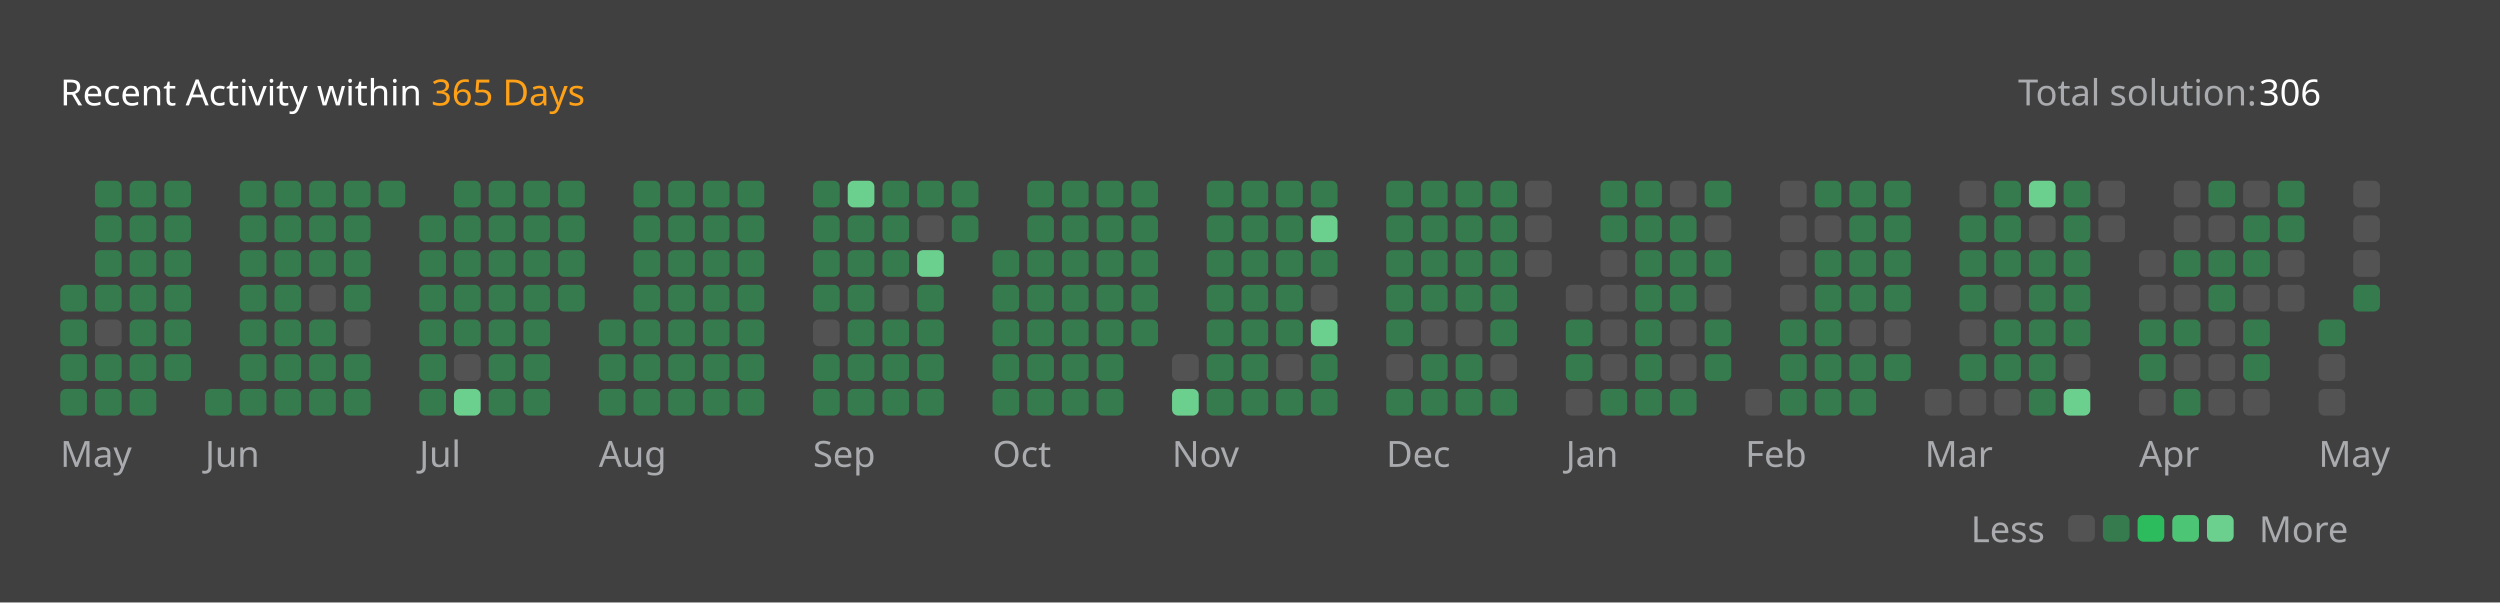
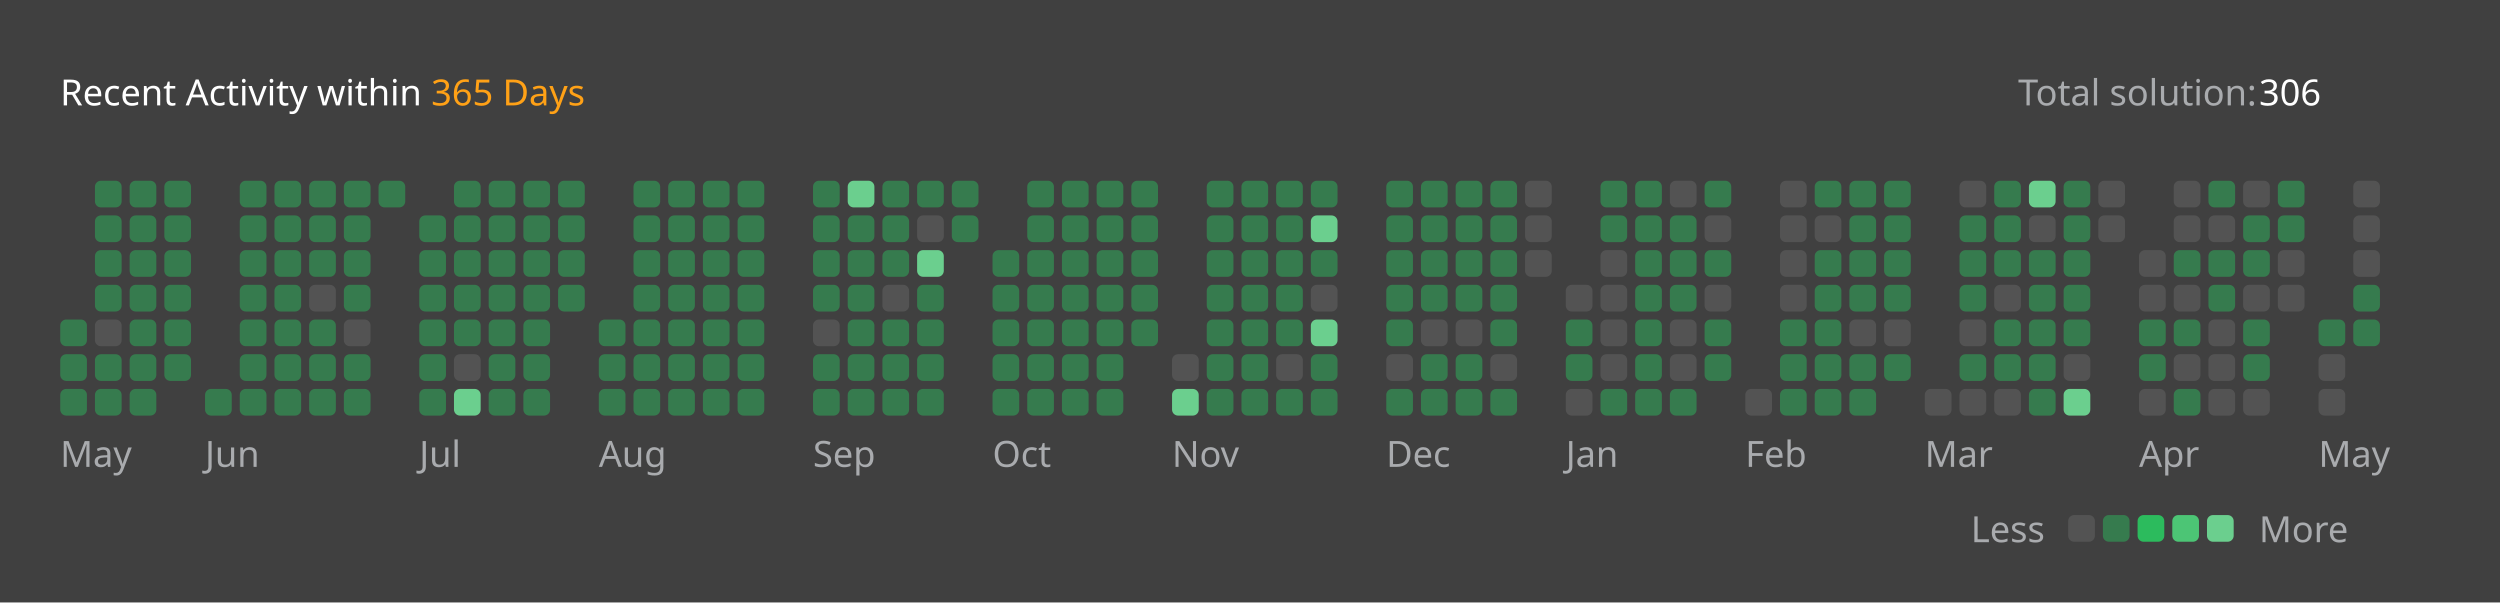
<svg xmlns="http://www.w3.org/2000/svg" version="1.1" height="200" width="830" viewBox="0 0 830 200">
  <style>*{font-family: "Segoe UI", Tahoma, Geneva, Verdana, sans-serif;}</style>
  <style>.title{font-weight: 500;font-size: 1rem;}</style>
  <style>.rotate-90{transform: rotate(-90deg);transform-origin: center;transform-box: fill-box;}</style>
  <style>.state{font-size: .75rem;}</style>
  <style>.light{color: #ffffff;fill: #ffffff;}</style>
  <style>.light-gray{color: #eff2f699;fill: #eff2f699;}</style>
  <style>.dark-gray{color: #ebebf54d;fill: #ebebf54d;}</style>
  <style>.gray{color: #747474;fill: #747474;}</style>
  <style>.orange{color: #ffa116;fill: #ffa116;}</style>
  <style>.background{color: #404040;fill: #404040;}</style>
  <style>.level-1-block{fill: #ffffff1a;}</style>
  <style>.level-2-block{fill: #2cb55d80;}</style>
  <style>.level-3-block{fill: #2cbb5dff;}</style>
  <style>.level-4-block{fill: #4cc575ff;}</style>
  <style>.level-5-block{fill: #6bcf8eff;}</style>
  <rect fill="#404040" x="0" y="0" width="830" height="200" rx="0.5rem" />
  <g text-anchor="start" text-decoration="1" class="title">
    <text x="20" y="35">
      <tspan class="light">Recent Activity within</tspan>
      <tspan class="orange">365 Days</tspan>
    </text>
  </g>
  <g class="state">
    <text x="670" y="35" class="light-gray"> Total solution: </text>
    <text x="750" y="35" class="light"> 306 </text>
    <text x="678.88" y="180" class="light-gray" text-anchor="end">Less</text>
    <rect x="686.64" y="171" width="8.86" height="8.86" rx="2" ry="2" class="level-1-block" />
    <rect x="698.16" y="171" width="8.86" height="8.86" rx="2" ry="2" class="level-2-block" />
    <rect x="709.68" y="171" width="8.86" height="8.86" rx="2" ry="2" class="level-3-block" />
    <rect x="721.2" y="171" width="8.86" height="8.86" rx="2" ry="2" class="level-4-block" />
    <rect x="732.72" y="171" width="8.86" height="8.86" rx="2" ry="2" class="level-5-block" />
    <text x="750" y="180" class="light-gray">More</text>
  </g>
  <g x="20" y="60">
    <g x="20" y="60">
      <g x="20.0" y="60">
-         <rect x="20.0" y="94.56" width="8.86" height="8.86" rx="2" ry="2" class="level-2-block" />
        <rect x="20.0" y="106.08" width="8.86" height="8.86" rx="2" ry="2" class="level-2-block" />
        <rect x="20.0" y="117.6" width="8.86" height="8.86" rx="2" ry="2" class="level-2-block" />
        <rect x="20.0" y="129.12" width="8.86" height="8.86" rx="2" ry="2" class="level-2-block" />
      </g>
      <g x="31.52" y="60">
        <rect x="31.52" y="60.0" width="8.86" height="8.86" rx="2" ry="2" class="level-2-block" />
        <rect x="31.52" y="71.52" width="8.86" height="8.86" rx="2" ry="2" class="level-2-block" />
        <rect x="31.52" y="83.04" width="8.86" height="8.86" rx="2" ry="2" class="level-2-block" />
        <rect x="31.52" y="94.56" width="8.86" height="8.86" rx="2" ry="2" class="level-2-block" />
        <rect x="31.52" y="106.08" width="8.86" height="8.86" rx="2" ry="2" class="level-1-block" />
        <rect x="31.52" y="117.6" width="8.86" height="8.86" rx="2" ry="2" class="level-2-block" />
        <rect x="31.52" y="129.12" width="8.86" height="8.86" rx="2" ry="2" class="level-2-block" />
      </g>
      <g x="43.04" y="60">
        <rect x="43.04" y="60.0" width="8.86" height="8.86" rx="2" ry="2" class="level-2-block" />
        <rect x="43.04" y="71.52" width="8.86" height="8.86" rx="2" ry="2" class="level-2-block" />
        <rect x="43.04" y="83.04" width="8.86" height="8.86" rx="2" ry="2" class="level-2-block" />
        <rect x="43.04" y="94.56" width="8.86" height="8.86" rx="2" ry="2" class="level-2-block" />
        <rect x="43.04" y="106.08" width="8.86" height="8.86" rx="2" ry="2" class="level-2-block" />
        <rect x="43.04" y="117.6" width="8.86" height="8.86" rx="2" ry="2" class="level-2-block" />
        <rect x="43.04" y="129.12" width="8.86" height="8.86" rx="2" ry="2" class="level-2-block" />
      </g>
      <g x="54.56" y="60">
        <rect x="54.56" y="60.0" width="8.86" height="8.86" rx="2" ry="2" class="level-2-block" />
        <rect x="54.56" y="71.52" width="8.86" height="8.86" rx="2" ry="2" class="level-2-block" />
        <rect x="54.56" y="83.04" width="8.86" height="8.86" rx="2" ry="2" class="level-2-block" />
        <rect x="54.56" y="94.56" width="8.86" height="8.86" rx="2" ry="2" class="level-2-block" />
        <rect x="54.56" y="106.08" width="8.86" height="8.86" rx="2" ry="2" class="level-2-block" />
        <rect x="54.56" y="117.6" width="8.86" height="8.86" rx="2" ry="2" class="level-2-block" />
      </g>
      <text x="20.0" y="155" class="light-gray state">May</text>
    </g>
  </g>
  <g x="68.08" y="60">
    <g x="68.08" y="60">
      <g x="68.08" y="60">
        <rect x="68.08" y="129.12" width="8.86" height="8.86" rx="2" ry="2" class="level-2-block" />
      </g>
      <g x="79.6" y="60">
        <rect x="79.6" y="60.0" width="8.86" height="8.86" rx="2" ry="2" class="level-2-block" />
        <rect x="79.6" y="71.52" width="8.86" height="8.86" rx="2" ry="2" class="level-2-block" />
        <rect x="79.6" y="83.04" width="8.86" height="8.86" rx="2" ry="2" class="level-2-block" />
        <rect x="79.6" y="94.56" width="8.86" height="8.86" rx="2" ry="2" class="level-2-block" />
        <rect x="79.6" y="106.08" width="8.86" height="8.86" rx="2" ry="2" class="level-2-block" />
        <rect x="79.6" y="117.6" width="8.86" height="8.86" rx="2" ry="2" class="level-2-block" />
        <rect x="79.6" y="129.12" width="8.86" height="8.86" rx="2" ry="2" class="level-2-block" />
      </g>
      <g x="91.12" y="60">
        <rect x="91.12" y="60.0" width="8.86" height="8.86" rx="2" ry="2" class="level-2-block" />
        <rect x="91.12" y="71.52" width="8.86" height="8.86" rx="2" ry="2" class="level-2-block" />
        <rect x="91.12" y="83.04" width="8.86" height="8.86" rx="2" ry="2" class="level-2-block" />
        <rect x="91.12" y="94.56" width="8.86" height="8.86" rx="2" ry="2" class="level-2-block" />
        <rect x="91.12" y="106.08" width="8.86" height="8.86" rx="2" ry="2" class="level-2-block" />
        <rect x="91.12" y="117.6" width="8.86" height="8.86" rx="2" ry="2" class="level-2-block" />
        <rect x="91.12" y="129.12" width="8.86" height="8.86" rx="2" ry="2" class="level-2-block" />
      </g>
      <g x="102.64" y="60">
        <rect x="102.64" y="60.0" width="8.86" height="8.86" rx="2" ry="2" class="level-2-block" />
        <rect x="102.64" y="71.52" width="8.86" height="8.86" rx="2" ry="2" class="level-2-block" />
        <rect x="102.64" y="83.04" width="8.86" height="8.86" rx="2" ry="2" class="level-2-block" />
        <rect x="102.64" y="94.56" width="8.86" height="8.86" rx="2" ry="2" class="level-1-block" />
        <rect x="102.64" y="106.08" width="8.86" height="8.86" rx="2" ry="2" class="level-2-block" />
        <rect x="102.64" y="117.6" width="8.86" height="8.86" rx="2" ry="2" class="level-2-block" />
        <rect x="102.64" y="129.12" width="8.86" height="8.86" rx="2" ry="2" class="level-2-block" />
      </g>
      <g x="114.16" y="60">
        <rect x="114.16" y="60.0" width="8.86" height="8.86" rx="2" ry="2" class="level-2-block" />
        <rect x="114.16" y="71.52" width="8.86" height="8.86" rx="2" ry="2" class="level-2-block" />
        <rect x="114.16" y="83.04" width="8.86" height="8.86" rx="2" ry="2" class="level-2-block" />
        <rect x="114.16" y="94.56" width="8.86" height="8.86" rx="2" ry="2" class="level-2-block" />
        <rect x="114.16" y="106.08" width="8.86" height="8.86" rx="2" ry="2" class="level-1-block" />
        <rect x="114.16" y="117.6" width="8.86" height="8.86" rx="2" ry="2" class="level-2-block" />
        <rect x="114.16" y="129.12" width="8.86" height="8.86" rx="2" ry="2" class="level-2-block" />
      </g>
      <g x="125.68" y="60">
        <rect x="125.68" y="60.0" width="8.86" height="8.86" rx="2" ry="2" class="level-2-block" />
      </g>
      <text x="68.08" y="155" class="light-gray state">Jun</text>
    </g>
  </g>
  <g x="139.2" y="60">
    <g x="139.2" y="60">
      <g x="139.2" y="60">
        <rect x="139.2" y="71.52" width="8.86" height="8.86" rx="2" ry="2" class="level-2-block" />
        <rect x="139.2" y="83.04" width="8.86" height="8.86" rx="2" ry="2" class="level-2-block" />
        <rect x="139.2" y="94.56" width="8.86" height="8.86" rx="2" ry="2" class="level-2-block" />
        <rect x="139.2" y="106.08" width="8.86" height="8.86" rx="2" ry="2" class="level-2-block" />
        <rect x="139.2" y="117.6" width="8.86" height="8.86" rx="2" ry="2" class="level-2-block" />
        <rect x="139.2" y="129.12" width="8.86" height="8.86" rx="2" ry="2" class="level-2-block" />
      </g>
      <g x="150.72" y="60">
        <rect x="150.72" y="60.0" width="8.86" height="8.86" rx="2" ry="2" class="level-2-block" />
        <rect x="150.72" y="71.52" width="8.86" height="8.86" rx="2" ry="2" class="level-2-block" />
        <rect x="150.72" y="83.04" width="8.86" height="8.86" rx="2" ry="2" class="level-2-block" />
        <rect x="150.72" y="94.56" width="8.86" height="8.86" rx="2" ry="2" class="level-2-block" />
        <rect x="150.72" y="106.08" width="8.86" height="8.86" rx="2" ry="2" class="level-2-block" />
        <rect x="150.72" y="117.6" width="8.86" height="8.86" rx="2" ry="2" class="level-1-block" />
        <rect x="150.72" y="129.12" width="8.86" height="8.86" rx="2" ry="2" class="level-5-block" />
      </g>
      <g x="162.24" y="60">
        <rect x="162.24" y="60.0" width="8.86" height="8.86" rx="2" ry="2" class="level-2-block" />
        <rect x="162.24" y="71.52" width="8.86" height="8.86" rx="2" ry="2" class="level-2-block" />
        <rect x="162.24" y="83.04" width="8.86" height="8.86" rx="2" ry="2" class="level-2-block" />
        <rect x="162.24" y="94.56" width="8.86" height="8.86" rx="2" ry="2" class="level-2-block" />
        <rect x="162.24" y="106.08" width="8.86" height="8.86" rx="2" ry="2" class="level-2-block" />
        <rect x="162.24" y="117.6" width="8.86" height="8.86" rx="2" ry="2" class="level-2-block" />
        <rect x="162.24" y="129.12" width="8.86" height="8.86" rx="2" ry="2" class="level-2-block" />
      </g>
      <g x="173.76" y="60">
        <rect x="173.76" y="60.0" width="8.86" height="8.86" rx="2" ry="2" class="level-2-block" />
        <rect x="173.76" y="71.52" width="8.86" height="8.86" rx="2" ry="2" class="level-2-block" />
        <rect x="173.76" y="83.04" width="8.86" height="8.86" rx="2" ry="2" class="level-2-block" />
        <rect x="173.76" y="94.56" width="8.86" height="8.86" rx="2" ry="2" class="level-2-block" />
        <rect x="173.76" y="106.08" width="8.86" height="8.86" rx="2" ry="2" class="level-2-block" />
        <rect x="173.76" y="117.6" width="8.86" height="8.86" rx="2" ry="2" class="level-2-block" />
        <rect x="173.76" y="129.12" width="8.86" height="8.86" rx="2" ry="2" class="level-2-block" />
      </g>
      <g x="185.28" y="60">
        <rect x="185.28" y="60.0" width="8.86" height="8.86" rx="2" ry="2" class="level-2-block" />
        <rect x="185.28" y="71.52" width="8.86" height="8.86" rx="2" ry="2" class="level-2-block" />
        <rect x="185.28" y="83.04" width="8.86" height="8.86" rx="2" ry="2" class="level-2-block" />
        <rect x="185.28" y="94.56" width="8.86" height="8.86" rx="2" ry="2" class="level-2-block" />
      </g>
      <text x="139.2" y="155" class="light-gray state">Jul</text>
    </g>
  </g>
  <g x="198.8" y="60">
    <g x="198.8" y="60">
      <g x="198.8" y="60">
        <rect x="198.8" y="106.08" width="8.86" height="8.86" rx="2" ry="2" class="level-2-block" />
        <rect x="198.8" y="117.6" width="8.86" height="8.86" rx="2" ry="2" class="level-2-block" />
        <rect x="198.8" y="129.12" width="8.86" height="8.86" rx="2" ry="2" class="level-2-block" />
      </g>
      <g x="210.32" y="60">
        <rect x="210.32" y="60.0" width="8.86" height="8.86" rx="2" ry="2" class="level-2-block" />
        <rect x="210.32" y="71.52" width="8.86" height="8.86" rx="2" ry="2" class="level-2-block" />
        <rect x="210.32" y="83.04" width="8.86" height="8.86" rx="2" ry="2" class="level-2-block" />
        <rect x="210.32" y="94.56" width="8.86" height="8.86" rx="2" ry="2" class="level-2-block" />
        <rect x="210.32" y="106.08" width="8.86" height="8.86" rx="2" ry="2" class="level-2-block" />
        <rect x="210.32" y="117.6" width="8.86" height="8.86" rx="2" ry="2" class="level-2-block" />
        <rect x="210.32" y="129.12" width="8.86" height="8.86" rx="2" ry="2" class="level-2-block" />
      </g>
      <g x="221.84" y="60">
        <rect x="221.84" y="60.0" width="8.86" height="8.86" rx="2" ry="2" class="level-2-block" />
        <rect x="221.84" y="71.52" width="8.86" height="8.86" rx="2" ry="2" class="level-2-block" />
        <rect x="221.84" y="83.04" width="8.86" height="8.86" rx="2" ry="2" class="level-2-block" />
        <rect x="221.84" y="94.56" width="8.86" height="8.86" rx="2" ry="2" class="level-2-block" />
        <rect x="221.84" y="106.08" width="8.86" height="8.86" rx="2" ry="2" class="level-2-block" />
        <rect x="221.84" y="117.6" width="8.86" height="8.86" rx="2" ry="2" class="level-2-block" />
        <rect x="221.84" y="129.12" width="8.86" height="8.86" rx="2" ry="2" class="level-2-block" />
      </g>
      <g x="233.36" y="60">
        <rect x="233.36" y="60.0" width="8.86" height="8.86" rx="2" ry="2" class="level-2-block" />
        <rect x="233.36" y="71.52" width="8.86" height="8.86" rx="2" ry="2" class="level-2-block" />
        <rect x="233.36" y="83.04" width="8.86" height="8.86" rx="2" ry="2" class="level-2-block" />
        <rect x="233.36" y="94.56" width="8.86" height="8.86" rx="2" ry="2" class="level-2-block" />
        <rect x="233.36" y="106.08" width="8.86" height="8.86" rx="2" ry="2" class="level-2-block" />
        <rect x="233.36" y="117.6" width="8.86" height="8.86" rx="2" ry="2" class="level-2-block" />
        <rect x="233.36" y="129.12" width="8.86" height="8.86" rx="2" ry="2" class="level-2-block" />
      </g>
      <g x="244.88" y="60">
        <rect x="244.88" y="60.0" width="8.86" height="8.86" rx="2" ry="2" class="level-2-block" />
        <rect x="244.88" y="71.52" width="8.86" height="8.86" rx="2" ry="2" class="level-2-block" />
        <rect x="244.88" y="83.04" width="8.86" height="8.86" rx="2" ry="2" class="level-2-block" />
        <rect x="244.88" y="94.56" width="8.86" height="8.86" rx="2" ry="2" class="level-2-block" />
        <rect x="244.88" y="106.08" width="8.86" height="8.86" rx="2" ry="2" class="level-2-block" />
        <rect x="244.88" y="117.6" width="8.86" height="8.86" rx="2" ry="2" class="level-2-block" />
        <rect x="244.88" y="129.12" width="8.86" height="8.86" rx="2" ry="2" class="level-2-block" />
      </g>
      <text x="198.8" y="155" class="light-gray state">Aug</text>
    </g>
  </g>
  <g x="269.92" y="60">
    <g x="269.92" y="60">
      <g x="269.92" y="60">
        <rect x="269.92" y="60.0" width="8.86" height="8.86" rx="2" ry="2" class="level-2-block" />
        <rect x="269.92" y="71.52" width="8.86" height="8.86" rx="2" ry="2" class="level-2-block" />
        <rect x="269.92" y="83.04" width="8.86" height="8.86" rx="2" ry="2" class="level-2-block" />
        <rect x="269.92" y="94.56" width="8.86" height="8.86" rx="2" ry="2" class="level-2-block" />
        <rect x="269.92" y="106.08" width="8.86" height="8.86" rx="2" ry="2" class="level-1-block" />
        <rect x="269.92" y="117.6" width="8.86" height="8.86" rx="2" ry="2" class="level-2-block" />
        <rect x="269.92" y="129.12" width="8.86" height="8.86" rx="2" ry="2" class="level-2-block" />
      </g>
      <g x="281.44" y="60">
        <rect x="281.44" y="60.0" width="8.86" height="8.86" rx="2" ry="2" class="level-5-block" />
        <rect x="281.44" y="71.52" width="8.86" height="8.86" rx="2" ry="2" class="level-2-block" />
        <rect x="281.44" y="83.04" width="8.86" height="8.86" rx="2" ry="2" class="level-2-block" />
        <rect x="281.44" y="94.56" width="8.86" height="8.86" rx="2" ry="2" class="level-2-block" />
        <rect x="281.44" y="106.08" width="8.86" height="8.86" rx="2" ry="2" class="level-2-block" />
        <rect x="281.44" y="117.6" width="8.86" height="8.86" rx="2" ry="2" class="level-2-block" />
        <rect x="281.44" y="129.12" width="8.86" height="8.86" rx="2" ry="2" class="level-2-block" />
      </g>
      <g x="292.96" y="60">
        <rect x="292.96" y="60.0" width="8.86" height="8.86" rx="2" ry="2" class="level-2-block" />
        <rect x="292.96" y="71.52" width="8.86" height="8.86" rx="2" ry="2" class="level-2-block" />
        <rect x="292.96" y="83.04" width="8.86" height="8.86" rx="2" ry="2" class="level-2-block" />
        <rect x="292.96" y="94.56" width="8.86" height="8.86" rx="2" ry="2" class="level-1-block" />
        <rect x="292.96" y="106.08" width="8.86" height="8.86" rx="2" ry="2" class="level-2-block" />
        <rect x="292.96" y="117.6" width="8.86" height="8.86" rx="2" ry="2" class="level-2-block" />
        <rect x="292.96" y="129.12" width="8.86" height="8.86" rx="2" ry="2" class="level-2-block" />
      </g>
      <g x="304.48" y="60">
        <rect x="304.48" y="60.0" width="8.86" height="8.86" rx="2" ry="2" class="level-2-block" />
        <rect x="304.48" y="71.52" width="8.86" height="8.86" rx="2" ry="2" class="level-1-block" />
        <rect x="304.48" y="83.04" width="8.86" height="8.86" rx="2" ry="2" class="level-5-block" />
        <rect x="304.48" y="94.56" width="8.86" height="8.86" rx="2" ry="2" class="level-2-block" />
        <rect x="304.48" y="106.08" width="8.86" height="8.86" rx="2" ry="2" class="level-2-block" />
        <rect x="304.48" y="117.6" width="8.86" height="8.86" rx="2" ry="2" class="level-2-block" />
        <rect x="304.48" y="129.12" width="8.86" height="8.86" rx="2" ry="2" class="level-2-block" />
      </g>
      <g x="316" y="60">
        <rect x="316" y="60.0" width="8.86" height="8.86" rx="2" ry="2" class="level-2-block" />
        <rect x="316" y="71.52" width="8.86" height="8.86" rx="2" ry="2" class="level-2-block" />
      </g>
      <text x="269.92" y="155" class="light-gray state">Sep</text>
    </g>
  </g>
  <g x="329.52" y="60">
    <g x="329.52" y="60">
      <g x="329.52" y="60">
        <rect x="329.52" y="83.04" width="8.86" height="8.86" rx="2" ry="2" class="level-2-block" />
        <rect x="329.52" y="94.56" width="8.86" height="8.86" rx="2" ry="2" class="level-2-block" />
        <rect x="329.52" y="106.08" width="8.86" height="8.86" rx="2" ry="2" class="level-2-block" />
        <rect x="329.52" y="117.6" width="8.86" height="8.86" rx="2" ry="2" class="level-2-block" />
        <rect x="329.52" y="129.12" width="8.86" height="8.86" rx="2" ry="2" class="level-2-block" />
      </g>
      <g x="341.04" y="60">
        <rect x="341.04" y="60.0" width="8.86" height="8.86" rx="2" ry="2" class="level-2-block" />
        <rect x="341.04" y="71.52" width="8.86" height="8.86" rx="2" ry="2" class="level-2-block" />
        <rect x="341.04" y="83.04" width="8.86" height="8.86" rx="2" ry="2" class="level-2-block" />
        <rect x="341.04" y="94.56" width="8.86" height="8.86" rx="2" ry="2" class="level-2-block" />
        <rect x="341.04" y="106.08" width="8.86" height="8.86" rx="2" ry="2" class="level-2-block" />
        <rect x="341.04" y="117.6" width="8.86" height="8.86" rx="2" ry="2" class="level-2-block" />
        <rect x="341.04" y="129.12" width="8.86" height="8.86" rx="2" ry="2" class="level-2-block" />
      </g>
      <g x="352.56" y="60">
        <rect x="352.56" y="60.0" width="8.86" height="8.86" rx="2" ry="2" class="level-2-block" />
        <rect x="352.56" y="71.52" width="8.86" height="8.86" rx="2" ry="2" class="level-2-block" />
        <rect x="352.56" y="83.04" width="8.86" height="8.86" rx="2" ry="2" class="level-2-block" />
        <rect x="352.56" y="94.56" width="8.86" height="8.86" rx="2" ry="2" class="level-2-block" />
        <rect x="352.56" y="106.08" width="8.86" height="8.86" rx="2" ry="2" class="level-2-block" />
        <rect x="352.56" y="117.6" width="8.86" height="8.86" rx="2" ry="2" class="level-2-block" />
        <rect x="352.56" y="129.12" width="8.86" height="8.86" rx="2" ry="2" class="level-2-block" />
      </g>
      <g x="364.08" y="60">
        <rect x="364.08" y="60.0" width="8.86" height="8.86" rx="2" ry="2" class="level-2-block" />
        <rect x="364.08" y="71.52" width="8.86" height="8.86" rx="2" ry="2" class="level-2-block" />
        <rect x="364.08" y="83.04" width="8.86" height="8.86" rx="2" ry="2" class="level-2-block" />
        <rect x="364.08" y="94.56" width="8.86" height="8.86" rx="2" ry="2" class="level-2-block" />
        <rect x="364.08" y="106.08" width="8.86" height="8.86" rx="2" ry="2" class="level-2-block" />
        <rect x="364.08" y="117.6" width="8.86" height="8.86" rx="2" ry="2" class="level-2-block" />
        <rect x="364.08" y="129.12" width="8.86" height="8.86" rx="2" ry="2" class="level-2-block" />
      </g>
      <g x="375.6" y="60">
        <rect x="375.6" y="60.0" width="8.86" height="8.86" rx="2" ry="2" class="level-2-block" />
        <rect x="375.6" y="71.52" width="8.86" height="8.86" rx="2" ry="2" class="level-2-block" />
        <rect x="375.6" y="83.04" width="8.86" height="8.86" rx="2" ry="2" class="level-2-block" />
        <rect x="375.6" y="94.56" width="8.86" height="8.86" rx="2" ry="2" class="level-2-block" />
        <rect x="375.6" y="106.08" width="8.86" height="8.86" rx="2" ry="2" class="level-2-block" />
      </g>
      <text x="329.52" y="155" class="light-gray state">Oct</text>
    </g>
  </g>
  <g x="389.12" y="60">
    <g x="389.12" y="60">
      <g x="389.12" y="60">
        <rect x="389.12" y="117.6" width="8.86" height="8.86" rx="2" ry="2" class="level-1-block" />
        <rect x="389.12" y="129.12" width="8.86" height="8.86" rx="2" ry="2" class="level-5-block" />
      </g>
      <g x="400.64" y="60">
        <rect x="400.64" y="60.0" width="8.86" height="8.86" rx="2" ry="2" class="level-2-block" />
        <rect x="400.64" y="71.52" width="8.86" height="8.86" rx="2" ry="2" class="level-2-block" />
        <rect x="400.64" y="83.04" width="8.86" height="8.86" rx="2" ry="2" class="level-2-block" />
        <rect x="400.64" y="94.56" width="8.86" height="8.86" rx="2" ry="2" class="level-2-block" />
        <rect x="400.64" y="106.08" width="8.86" height="8.86" rx="2" ry="2" class="level-2-block" />
        <rect x="400.64" y="117.6" width="8.86" height="8.86" rx="2" ry="2" class="level-2-block" />
        <rect x="400.64" y="129.12" width="8.86" height="8.86" rx="2" ry="2" class="level-2-block" />
      </g>
      <g x="412.16" y="60">
        <rect x="412.16" y="60.0" width="8.86" height="8.86" rx="2" ry="2" class="level-2-block" />
        <rect x="412.16" y="71.52" width="8.86" height="8.86" rx="2" ry="2" class="level-2-block" />
        <rect x="412.16" y="83.04" width="8.86" height="8.86" rx="2" ry="2" class="level-2-block" />
        <rect x="412.16" y="94.56" width="8.86" height="8.86" rx="2" ry="2" class="level-2-block" />
        <rect x="412.16" y="106.08" width="8.86" height="8.86" rx="2" ry="2" class="level-2-block" />
        <rect x="412.16" y="117.6" width="8.86" height="8.86" rx="2" ry="2" class="level-2-block" />
        <rect x="412.16" y="129.12" width="8.86" height="8.86" rx="2" ry="2" class="level-2-block" />
      </g>
      <g x="423.68" y="60">
        <rect x="423.68" y="60.0" width="8.86" height="8.86" rx="2" ry="2" class="level-2-block" />
        <rect x="423.68" y="71.52" width="8.86" height="8.86" rx="2" ry="2" class="level-2-block" />
        <rect x="423.68" y="83.04" width="8.86" height="8.86" rx="2" ry="2" class="level-2-block" />
        <rect x="423.68" y="94.56" width="8.86" height="8.86" rx="2" ry="2" class="level-2-block" />
        <rect x="423.68" y="106.08" width="8.86" height="8.86" rx="2" ry="2" class="level-2-block" />
        <rect x="423.68" y="117.6" width="8.86" height="8.86" rx="2" ry="2" class="level-1-block" />
        <rect x="423.68" y="129.12" width="8.86" height="8.86" rx="2" ry="2" class="level-2-block" />
      </g>
      <g x="435.2" y="60">
        <rect x="435.2" y="60.0" width="8.86" height="8.86" rx="2" ry="2" class="level-2-block" />
        <rect x="435.2" y="71.52" width="8.86" height="8.86" rx="2" ry="2" class="level-5-block" />
        <rect x="435.2" y="83.04" width="8.86" height="8.86" rx="2" ry="2" class="level-2-block" />
        <rect x="435.2" y="94.56" width="8.86" height="8.86" rx="2" ry="2" class="level-1-block" />
        <rect x="435.2" y="106.08" width="8.86" height="8.86" rx="2" ry="2" class="level-5-block" />
        <rect x="435.2" y="117.6" width="8.86" height="8.86" rx="2" ry="2" class="level-2-block" />
        <rect x="435.2" y="129.12" width="8.86" height="8.86" rx="2" ry="2" class="level-2-block" />
      </g>
      <text x="389.12" y="155" class="light-gray state">Nov</text>
    </g>
  </g>
  <g x="460.24" y="60">
    <g x="460.24" y="60">
      <g x="460.24" y="60">
        <rect x="460.24" y="60.0" width="8.86" height="8.86" rx="2" ry="2" class="level-2-block" />
        <rect x="460.24" y="71.52" width="8.86" height="8.86" rx="2" ry="2" class="level-2-block" />
        <rect x="460.24" y="83.04" width="8.86" height="8.86" rx="2" ry="2" class="level-2-block" />
        <rect x="460.24" y="94.56" width="8.86" height="8.86" rx="2" ry="2" class="level-2-block" />
        <rect x="460.24" y="106.08" width="8.86" height="8.86" rx="2" ry="2" class="level-2-block" />
        <rect x="460.24" y="117.6" width="8.86" height="8.86" rx="2" ry="2" class="level-1-block" />
        <rect x="460.24" y="129.12" width="8.86" height="8.86" rx="2" ry="2" class="level-2-block" />
      </g>
      <g x="471.76" y="60">
        <rect x="471.76" y="60.0" width="8.86" height="8.86" rx="2" ry="2" class="level-2-block" />
        <rect x="471.76" y="71.52" width="8.86" height="8.86" rx="2" ry="2" class="level-2-block" />
        <rect x="471.76" y="83.04" width="8.86" height="8.86" rx="2" ry="2" class="level-2-block" />
        <rect x="471.76" y="94.56" width="8.86" height="8.86" rx="2" ry="2" class="level-2-block" />
        <rect x="471.76" y="106.08" width="8.86" height="8.86" rx="2" ry="2" class="level-1-block" />
        <rect x="471.76" y="117.6" width="8.86" height="8.86" rx="2" ry="2" class="level-2-block" />
        <rect x="471.76" y="129.12" width="8.86" height="8.86" rx="2" ry="2" class="level-2-block" />
      </g>
      <g x="483.28" y="60">
        <rect x="483.28" y="60.0" width="8.86" height="8.86" rx="2" ry="2" class="level-2-block" />
        <rect x="483.28" y="71.52" width="8.86" height="8.86" rx="2" ry="2" class="level-2-block" />
        <rect x="483.28" y="83.04" width="8.86" height="8.86" rx="2" ry="2" class="level-2-block" />
        <rect x="483.28" y="94.56" width="8.86" height="8.86" rx="2" ry="2" class="level-2-block" />
        <rect x="483.28" y="106.08" width="8.86" height="8.86" rx="2" ry="2" class="level-1-block" />
        <rect x="483.28" y="117.6" width="8.86" height="8.86" rx="2" ry="2" class="level-2-block" />
        <rect x="483.28" y="129.12" width="8.86" height="8.86" rx="2" ry="2" class="level-2-block" />
      </g>
      <g x="494.8" y="60">
        <rect x="494.8" y="60.0" width="8.86" height="8.86" rx="2" ry="2" class="level-2-block" />
        <rect x="494.8" y="71.52" width="8.86" height="8.86" rx="2" ry="2" class="level-2-block" />
        <rect x="494.8" y="83.04" width="8.86" height="8.86" rx="2" ry="2" class="level-2-block" />
        <rect x="494.8" y="94.56" width="8.86" height="8.86" rx="2" ry="2" class="level-2-block" />
        <rect x="494.8" y="106.08" width="8.86" height="8.86" rx="2" ry="2" class="level-2-block" />
        <rect x="494.8" y="117.6" width="8.86" height="8.86" rx="2" ry="2" class="level-1-block" />
        <rect x="494.8" y="129.12" width="8.86" height="8.86" rx="2" ry="2" class="level-2-block" />
      </g>
      <g x="506.32" y="60">
        <rect x="506.32" y="60.0" width="8.86" height="8.86" rx="2" ry="2" class="level-1-block" />
        <rect x="506.32" y="71.52" width="8.86" height="8.86" rx="2" ry="2" class="level-1-block" />
        <rect x="506.32" y="83.04" width="8.86" height="8.86" rx="2" ry="2" class="level-1-block" />
      </g>
      <text x="460.24" y="155" class="light-gray state">Dec</text>
    </g>
  </g>
  <g x="519.84" y="60">
    <g x="519.84" y="60">
      <g x="519.84" y="60">
        <rect x="519.84" y="94.56" width="8.86" height="8.86" rx="2" ry="2" class="level-1-block" />
        <rect x="519.84" y="106.08" width="8.86" height="8.86" rx="2" ry="2" class="level-2-block" />
        <rect x="519.84" y="117.6" width="8.86" height="8.86" rx="2" ry="2" class="level-2-block" />
        <rect x="519.84" y="129.12" width="8.86" height="8.86" rx="2" ry="2" class="level-1-block" />
      </g>
      <g x="531.36" y="60">
        <rect x="531.36" y="60.0" width="8.86" height="8.86" rx="2" ry="2" class="level-2-block" />
        <rect x="531.36" y="71.52" width="8.86" height="8.86" rx="2" ry="2" class="level-2-block" />
        <rect x="531.36" y="83.04" width="8.86" height="8.86" rx="2" ry="2" class="level-1-block" />
        <rect x="531.36" y="94.56" width="8.86" height="8.86" rx="2" ry="2" class="level-1-block" />
        <rect x="531.36" y="106.08" width="8.86" height="8.86" rx="2" ry="2" class="level-1-block" />
        <rect x="531.36" y="117.6" width="8.86" height="8.86" rx="2" ry="2" class="level-1-block" />
        <rect x="531.36" y="129.12" width="8.86" height="8.86" rx="2" ry="2" class="level-2-block" />
      </g>
      <g x="542.88" y="60">
        <rect x="542.88" y="60.0" width="8.86" height="8.86" rx="2" ry="2" class="level-2-block" />
        <rect x="542.88" y="71.52" width="8.86" height="8.86" rx="2" ry="2" class="level-2-block" />
        <rect x="542.88" y="83.04" width="8.86" height="8.86" rx="2" ry="2" class="level-2-block" />
        <rect x="542.88" y="94.56" width="8.86" height="8.86" rx="2" ry="2" class="level-2-block" />
        <rect x="542.88" y="106.08" width="8.86" height="8.86" rx="2" ry="2" class="level-2-block" />
        <rect x="542.88" y="117.6" width="8.86" height="8.86" rx="2" ry="2" class="level-2-block" />
        <rect x="542.88" y="129.12" width="8.86" height="8.86" rx="2" ry="2" class="level-2-block" />
      </g>
      <g x="554.4" y="60">
        <rect x="554.4" y="60.0" width="8.86" height="8.86" rx="2" ry="2" class="level-1-block" />
        <rect x="554.4" y="71.52" width="8.86" height="8.86" rx="2" ry="2" class="level-2-block" />
        <rect x="554.4" y="83.04" width="8.86" height="8.86" rx="2" ry="2" class="level-2-block" />
        <rect x="554.4" y="94.56" width="8.86" height="8.86" rx="2" ry="2" class="level-2-block" />
        <rect x="554.4" y="106.08" width="8.86" height="8.86" rx="2" ry="2" class="level-1-block" />
        <rect x="554.4" y="117.6" width="8.86" height="8.86" rx="2" ry="2" class="level-1-block" />
        <rect x="554.4" y="129.12" width="8.86" height="8.86" rx="2" ry="2" class="level-2-block" />
      </g>
      <g x="565.92" y="60">
        <rect x="565.92" y="60.0" width="8.86" height="8.86" rx="2" ry="2" class="level-2-block" />
        <rect x="565.92" y="71.52" width="8.86" height="8.86" rx="2" ry="2" class="level-1-block" />
        <rect x="565.92" y="83.04" width="8.86" height="8.86" rx="2" ry="2" class="level-2-block" />
        <rect x="565.92" y="94.56" width="8.86" height="8.86" rx="2" ry="2" class="level-1-block" />
        <rect x="565.92" y="106.08" width="8.86" height="8.86" rx="2" ry="2" class="level-2-block" />
        <rect x="565.92" y="117.6" width="8.86" height="8.86" rx="2" ry="2" class="level-2-block" />
      </g>
      <text x="519.84" y="155" class="light-gray state">Jan</text>
    </g>
  </g>
  <g x="579.44" y="60">
    <g x="579.44" y="60">
      <g x="579.44" y="60">
        <rect x="579.44" y="129.12" width="8.86" height="8.86" rx="2" ry="2" class="level-1-block" />
      </g>
      <g x="590.96" y="60">
        <rect x="590.96" y="60.0" width="8.86" height="8.86" rx="2" ry="2" class="level-1-block" />
        <rect x="590.96" y="71.52" width="8.86" height="8.86" rx="2" ry="2" class="level-1-block" />
        <rect x="590.96" y="83.04" width="8.86" height="8.86" rx="2" ry="2" class="level-1-block" />
        <rect x="590.96" y="94.56" width="8.86" height="8.86" rx="2" ry="2" class="level-1-block" />
        <rect x="590.96" y="106.08" width="8.86" height="8.86" rx="2" ry="2" class="level-2-block" />
        <rect x="590.96" y="117.6" width="8.86" height="8.86" rx="2" ry="2" class="level-2-block" />
        <rect x="590.96" y="129.12" width="8.86" height="8.86" rx="2" ry="2" class="level-2-block" />
      </g>
      <g x="602.48" y="60">
        <rect x="602.48" y="60.0" width="8.86" height="8.86" rx="2" ry="2" class="level-2-block" />
        <rect x="602.48" y="71.52" width="8.86" height="8.86" rx="2" ry="2" class="level-1-block" />
        <rect x="602.48" y="83.04" width="8.86" height="8.86" rx="2" ry="2" class="level-2-block" />
        <rect x="602.48" y="94.56" width="8.86" height="8.86" rx="2" ry="2" class="level-2-block" />
        <rect x="602.48" y="106.08" width="8.86" height="8.86" rx="2" ry="2" class="level-2-block" />
        <rect x="602.48" y="117.6" width="8.86" height="8.86" rx="2" ry="2" class="level-2-block" />
        <rect x="602.48" y="129.12" width="8.86" height="8.86" rx="2" ry="2" class="level-2-block" />
      </g>
      <g x="614.0" y="60">
        <rect x="614.0" y="60.0" width="8.86" height="8.86" rx="2" ry="2" class="level-2-block" />
        <rect x="614.0" y="71.52" width="8.86" height="8.86" rx="2" ry="2" class="level-2-block" />
        <rect x="614.0" y="83.04" width="8.86" height="8.86" rx="2" ry="2" class="level-2-block" />
        <rect x="614.0" y="94.56" width="8.86" height="8.86" rx="2" ry="2" class="level-2-block" />
        <rect x="614.0" y="106.08" width="8.86" height="8.86" rx="2" ry="2" class="level-1-block" />
        <rect x="614.0" y="117.6" width="8.86" height="8.86" rx="2" ry="2" class="level-2-block" />
        <rect x="614.0" y="129.12" width="8.86" height="8.86" rx="2" ry="2" class="level-2-block" />
      </g>
      <g x="625.52" y="60">
        <rect x="625.52" y="60.0" width="8.86" height="8.86" rx="2" ry="2" class="level-2-block" />
        <rect x="625.52" y="71.52" width="8.86" height="8.86" rx="2" ry="2" class="level-2-block" />
        <rect x="625.52" y="83.04" width="8.86" height="8.86" rx="2" ry="2" class="level-2-block" />
        <rect x="625.52" y="94.56" width="8.86" height="8.86" rx="2" ry="2" class="level-2-block" />
        <rect x="625.52" y="106.08" width="8.86" height="8.86" rx="2" ry="2" class="level-1-block" />
        <rect x="625.52" y="117.6" width="8.86" height="8.86" rx="2" ry="2" class="level-2-block" />
      </g>
      <text x="579.44" y="155" class="light-gray state">Feb</text>
    </g>
  </g>
  <g x="639.04" y="60">
    <g x="639.04" y="60">
      <g x="639.04" y="60">
        <rect x="639.04" y="129.12" width="8.86" height="8.86" rx="2" ry="2" class="level-1-block" />
      </g>
      <g x="650.56" y="60">
        <rect x="650.56" y="60.0" width="8.86" height="8.86" rx="2" ry="2" class="level-1-block" />
        <rect x="650.56" y="71.52" width="8.86" height="8.86" rx="2" ry="2" class="level-2-block" />
        <rect x="650.56" y="83.04" width="8.86" height="8.86" rx="2" ry="2" class="level-2-block" />
        <rect x="650.56" y="94.56" width="8.86" height="8.86" rx="2" ry="2" class="level-2-block" />
        <rect x="650.56" y="106.08" width="8.86" height="8.86" rx="2" ry="2" class="level-1-block" />
        <rect x="650.56" y="117.6" width="8.86" height="8.86" rx="2" ry="2" class="level-2-block" />
        <rect x="650.56" y="129.12" width="8.86" height="8.86" rx="2" ry="2" class="level-1-block" />
      </g>
      <g x="662.08" y="60">
        <rect x="662.08" y="60.0" width="8.86" height="8.86" rx="2" ry="2" class="level-2-block" />
        <rect x="662.08" y="71.52" width="8.86" height="8.86" rx="2" ry="2" class="level-2-block" />
        <rect x="662.08" y="83.04" width="8.86" height="8.86" rx="2" ry="2" class="level-2-block" />
        <rect x="662.08" y="94.56" width="8.86" height="8.86" rx="2" ry="2" class="level-1-block" />
        <rect x="662.08" y="106.08" width="8.86" height="8.86" rx="2" ry="2" class="level-2-block" />
        <rect x="662.08" y="117.6" width="8.86" height="8.86" rx="2" ry="2" class="level-2-block" />
        <rect x="662.08" y="129.12" width="8.86" height="8.86" rx="2" ry="2" class="level-1-block" />
      </g>
      <g x="673.6" y="60">
        <rect x="673.6" y="60.0" width="8.86" height="8.86" rx="2" ry="2" class="level-5-block" />
        <rect x="673.6" y="71.52" width="8.86" height="8.86" rx="2" ry="2" class="level-1-block" />
        <rect x="673.6" y="83.04" width="8.86" height="8.86" rx="2" ry="2" class="level-2-block" />
        <rect x="673.6" y="94.56" width="8.86" height="8.86" rx="2" ry="2" class="level-2-block" />
        <rect x="673.6" y="106.08" width="8.86" height="8.86" rx="2" ry="2" class="level-2-block" />
        <rect x="673.6" y="117.6" width="8.86" height="8.86" rx="2" ry="2" class="level-2-block" />
        <rect x="673.6" y="129.12" width="8.86" height="8.86" rx="2" ry="2" class="level-2-block" />
      </g>
      <g x="685.12" y="60">
        <rect x="685.12" y="60.0" width="8.86" height="8.86" rx="2" ry="2" class="level-2-block" />
        <rect x="685.12" y="71.52" width="8.86" height="8.86" rx="2" ry="2" class="level-2-block" />
        <rect x="685.12" y="83.04" width="8.86" height="8.86" rx="2" ry="2" class="level-2-block" />
        <rect x="685.12" y="94.56" width="8.86" height="8.86" rx="2" ry="2" class="level-2-block" />
        <rect x="685.12" y="106.08" width="8.86" height="8.86" rx="2" ry="2" class="level-2-block" />
        <rect x="685.12" y="117.6" width="8.86" height="8.86" rx="2" ry="2" class="level-1-block" />
        <rect x="685.12" y="129.12" width="8.86" height="8.86" rx="2" ry="2" class="level-5-block" />
      </g>
      <g x="696.64" y="60">
        <rect x="696.64" y="60.0" width="8.86" height="8.86" rx="2" ry="2" class="level-1-block" />
        <rect x="696.64" y="71.52" width="8.86" height="8.86" rx="2" ry="2" class="level-1-block" />
      </g>
      <text x="639.04" y="155" class="light-gray state">Mar</text>
    </g>
  </g>
  <g x="710.16" y="60">
    <g x="710.16" y="60">
      <g x="710.16" y="60">
        <rect x="710.16" y="83.04" width="8.86" height="8.86" rx="2" ry="2" class="level-1-block" />
        <rect x="710.16" y="94.56" width="8.86" height="8.86" rx="2" ry="2" class="level-1-block" />
        <rect x="710.16" y="106.08" width="8.86" height="8.86" rx="2" ry="2" class="level-2-block" />
        <rect x="710.16" y="117.6" width="8.86" height="8.86" rx="2" ry="2" class="level-2-block" />
        <rect x="710.16" y="129.12" width="8.86" height="8.86" rx="2" ry="2" class="level-1-block" />
      </g>
      <g x="721.68" y="60">
        <rect x="721.68" y="60.0" width="8.86" height="8.86" rx="2" ry="2" class="level-1-block" />
        <rect x="721.68" y="71.52" width="8.86" height="8.86" rx="2" ry="2" class="level-1-block" />
        <rect x="721.68" y="83.04" width="8.86" height="8.86" rx="2" ry="2" class="level-2-block" />
        <rect x="721.68" y="94.56" width="8.86" height="8.86" rx="2" ry="2" class="level-1-block" />
        <rect x="721.68" y="106.08" width="8.86" height="8.86" rx="2" ry="2" class="level-2-block" />
        <rect x="721.68" y="117.6" width="8.86" height="8.86" rx="2" ry="2" class="level-1-block" />
        <rect x="721.68" y="129.12" width="8.86" height="8.86" rx="2" ry="2" class="level-2-block" />
      </g>
      <g x="733.2" y="60">
        <rect x="733.2" y="60.0" width="8.86" height="8.86" rx="2" ry="2" class="level-2-block" />
        <rect x="733.2" y="71.52" width="8.86" height="8.86" rx="2" ry="2" class="level-1-block" />
        <rect x="733.2" y="83.04" width="8.86" height="8.86" rx="2" ry="2" class="level-2-block" />
        <rect x="733.2" y="94.56" width="8.86" height="8.86" rx="2" ry="2" class="level-2-block" />
        <rect x="733.2" y="106.08" width="8.86" height="8.86" rx="2" ry="2" class="level-1-block" />
        <rect x="733.2" y="117.6" width="8.86" height="8.86" rx="2" ry="2" class="level-1-block" />
        <rect x="733.2" y="129.12" width="8.86" height="8.86" rx="2" ry="2" class="level-1-block" />
      </g>
      <g x="744.72" y="60">
        <rect x="744.72" y="60.0" width="8.86" height="8.86" rx="2" ry="2" class="level-1-block" />
        <rect x="744.72" y="71.52" width="8.86" height="8.86" rx="2" ry="2" class="level-2-block" />
        <rect x="744.72" y="83.04" width="8.86" height="8.86" rx="2" ry="2" class="level-2-block" />
        <rect x="744.72" y="94.56" width="8.86" height="8.86" rx="2" ry="2" class="level-1-block" />
        <rect x="744.72" y="106.08" width="8.86" height="8.86" rx="2" ry="2" class="level-2-block" />
        <rect x="744.72" y="117.6" width="8.86" height="8.86" rx="2" ry="2" class="level-2-block" />
        <rect x="744.72" y="129.12" width="8.86" height="8.86" rx="2" ry="2" class="level-1-block" />
      </g>
      <g x="756.24" y="60">
        <rect x="756.24" y="60.0" width="8.86" height="8.86" rx="2" ry="2" class="level-2-block" />
        <rect x="756.24" y="71.52" width="8.86" height="8.86" rx="2" ry="2" class="level-2-block" />
        <rect x="756.24" y="83.04" width="8.86" height="8.86" rx="2" ry="2" class="level-1-block" />
        <rect x="756.24" y="94.56" width="8.86" height="8.86" rx="2" ry="2" class="level-1-block" />
      </g>
      <text x="710.16" y="155" class="light-gray state">Apr</text>
    </g>
  </g>
  <g x="769.76" y="60">
    <g x="769.76" y="60">
      <g x="769.76" y="60">
        <rect x="769.76" y="106.08" width="8.86" height="8.86" rx="2" ry="2" class="level-2-block" />
        <rect x="769.76" y="117.6" width="8.86" height="8.86" rx="2" ry="2" class="level-1-block" />
        <rect x="769.76" y="129.12" width="8.86" height="8.86" rx="2" ry="2" class="level-1-block" />
      </g>
      <g x="781.28" y="60">
        <rect x="781.28" y="60.0" width="8.86" height="8.86" rx="2" ry="2" class="level-1-block" />
        <rect x="781.28" y="71.52" width="8.86" height="8.86" rx="2" ry="2" class="level-1-block" />
        <rect x="781.28" y="83.04" width="8.86" height="8.86" rx="2" ry="2" class="level-1-block" />
        <rect x="781.28" y="94.56" width="8.86" height="8.86" rx="2" ry="2" class="level-2-block" />
+         <rect x="781.28" y="106.08" width="8.86" height="8.86" rx="2" ry="2" class="level-2-block" />
      </g>
      <text x="769.76" y="155" class="light-gray state">May</text>
    </g>
  </g>
</svg>
